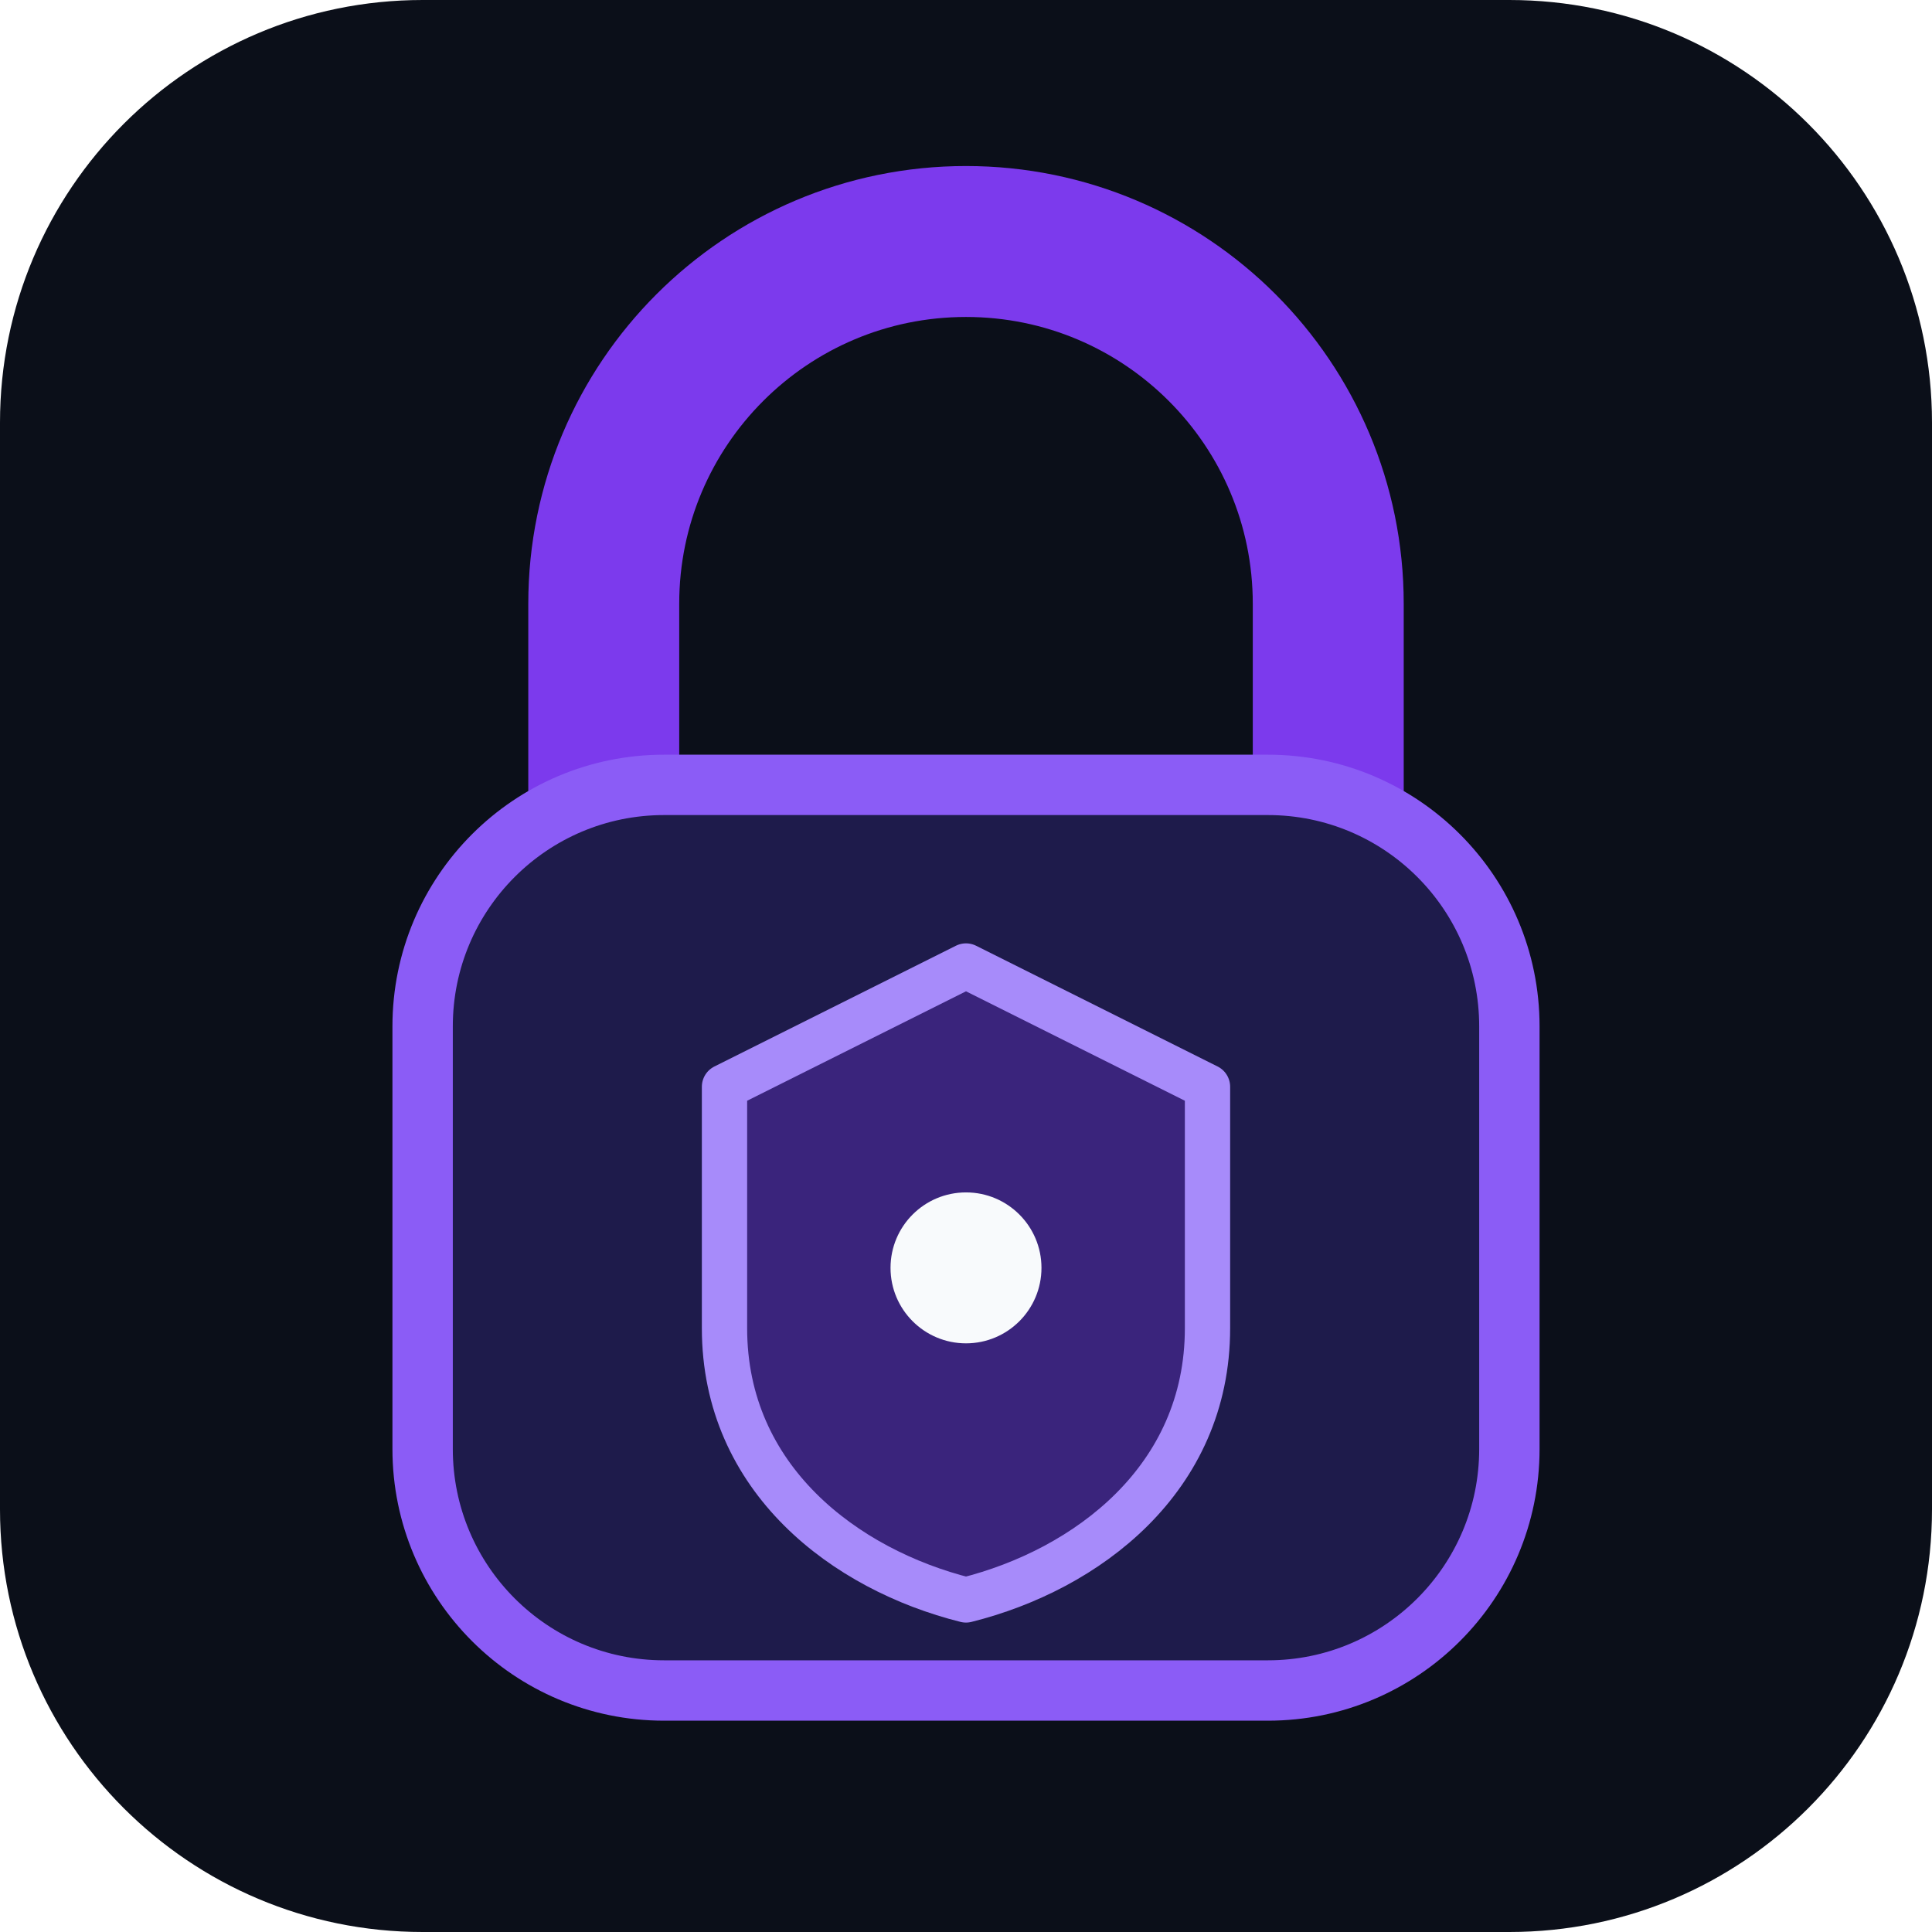
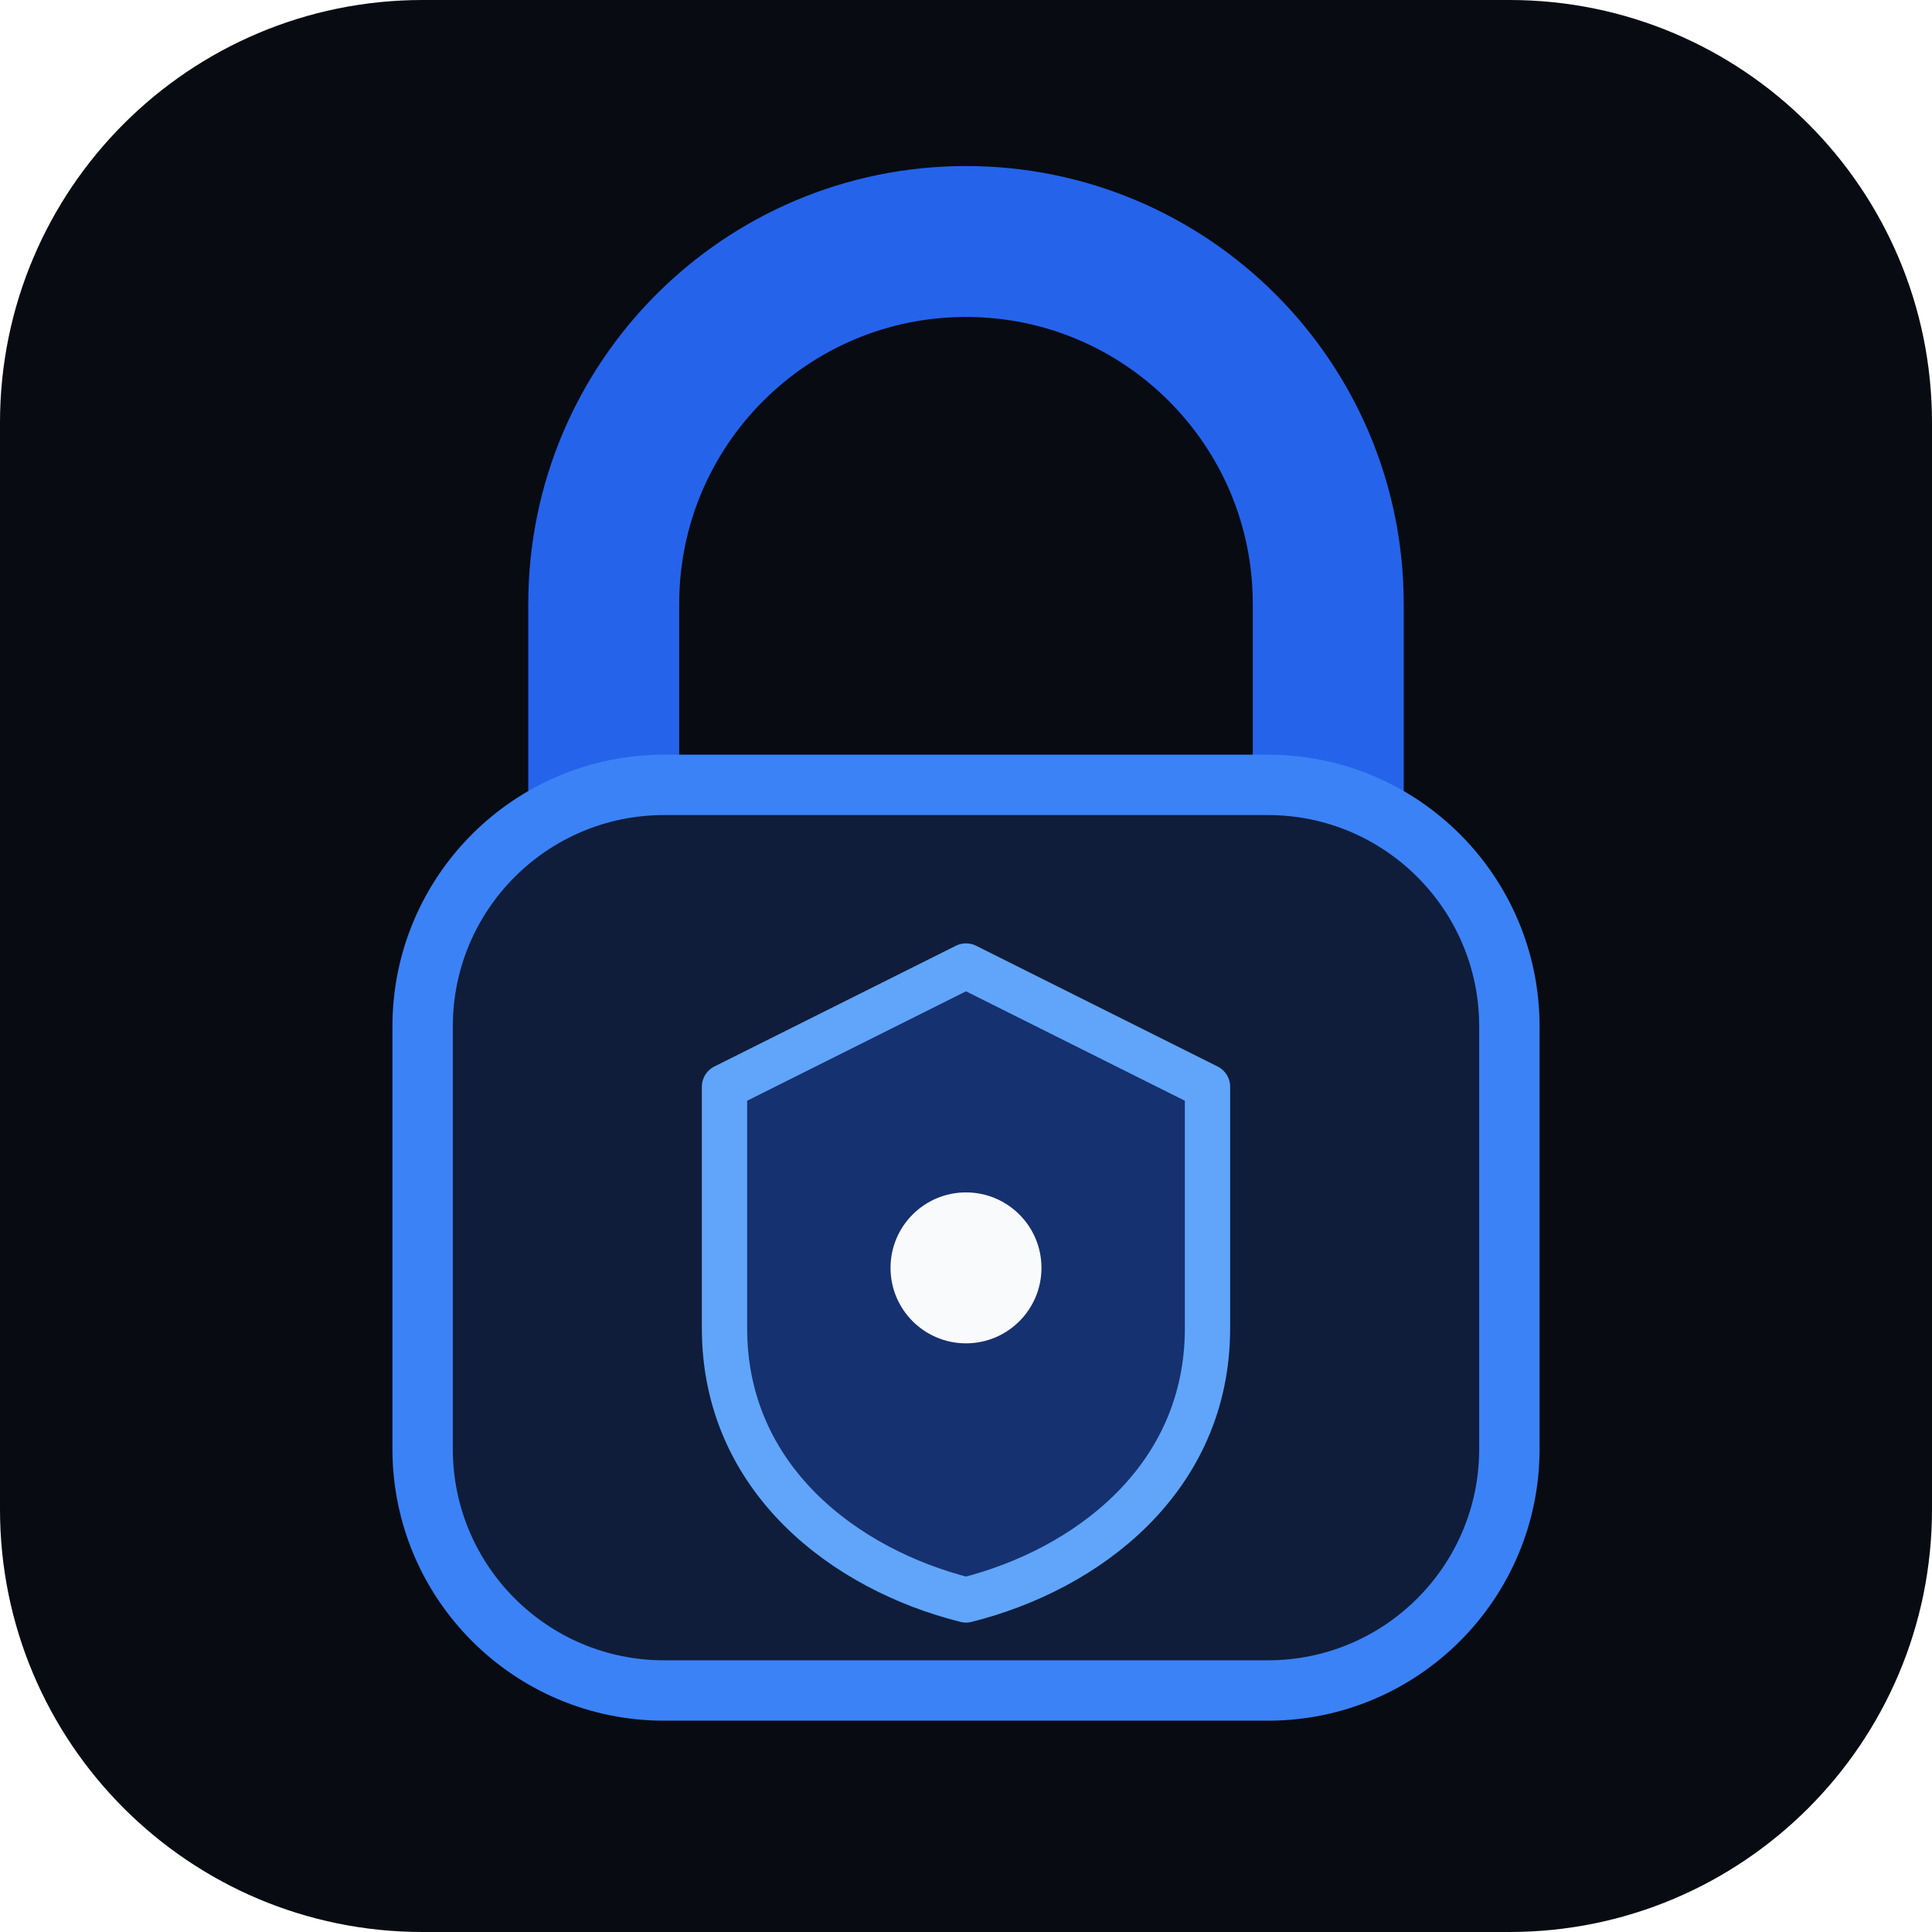
<svg xmlns="http://www.w3.org/2000/svg" viewBox="0 0 128 128" fill="none">
-   <rect width="128" height="128" rx="28" fill="#0b0f19" />
-   <path d="M40 56V40C40 26.745 50.745 16 64 16C77.255 16 88 26.745 88 40V56" stroke="#7c3aed" stroke-width="10" stroke-linecap="round" />
-   <rect x="28" y="52" width="72" height="60" rx="16" fill="#1e1b4b" stroke="#8b5cf6" stroke-width="4" />
-   <path d="M64 64L80 72V88C80 98 72 104 64 106C56 104 48 98 48 88V72L64 64Z" fill="#7c3aed" fill-opacity="0.3" stroke="#a78bfa" stroke-width="3" stroke-linejoin="round" />
+   <rect width="128" height="128" rx="28" fill="#080b12" />
+   <path d="M40 56V40C40 26.745 50.745 16 64 16C77.255 16 88 26.745 88 40V56" stroke="#2563eb" stroke-width="10" stroke-linecap="round" />
+   <rect x="28" y="52" width="72" height="60" rx="16" fill="#0f1d3a" stroke="#3b82f6" stroke-width="4" />
+   <path d="M64 64L80 72V88C80 98 72 104 64 106C56 104 48 98 48 88V72L64 64Z" fill="#2563eb" fill-opacity="0.3" stroke="#60a5fa" stroke-width="3" stroke-linejoin="round" />
  <circle cx="64" cy="84" r="5" fill="#f8fafc" />
</svg>
